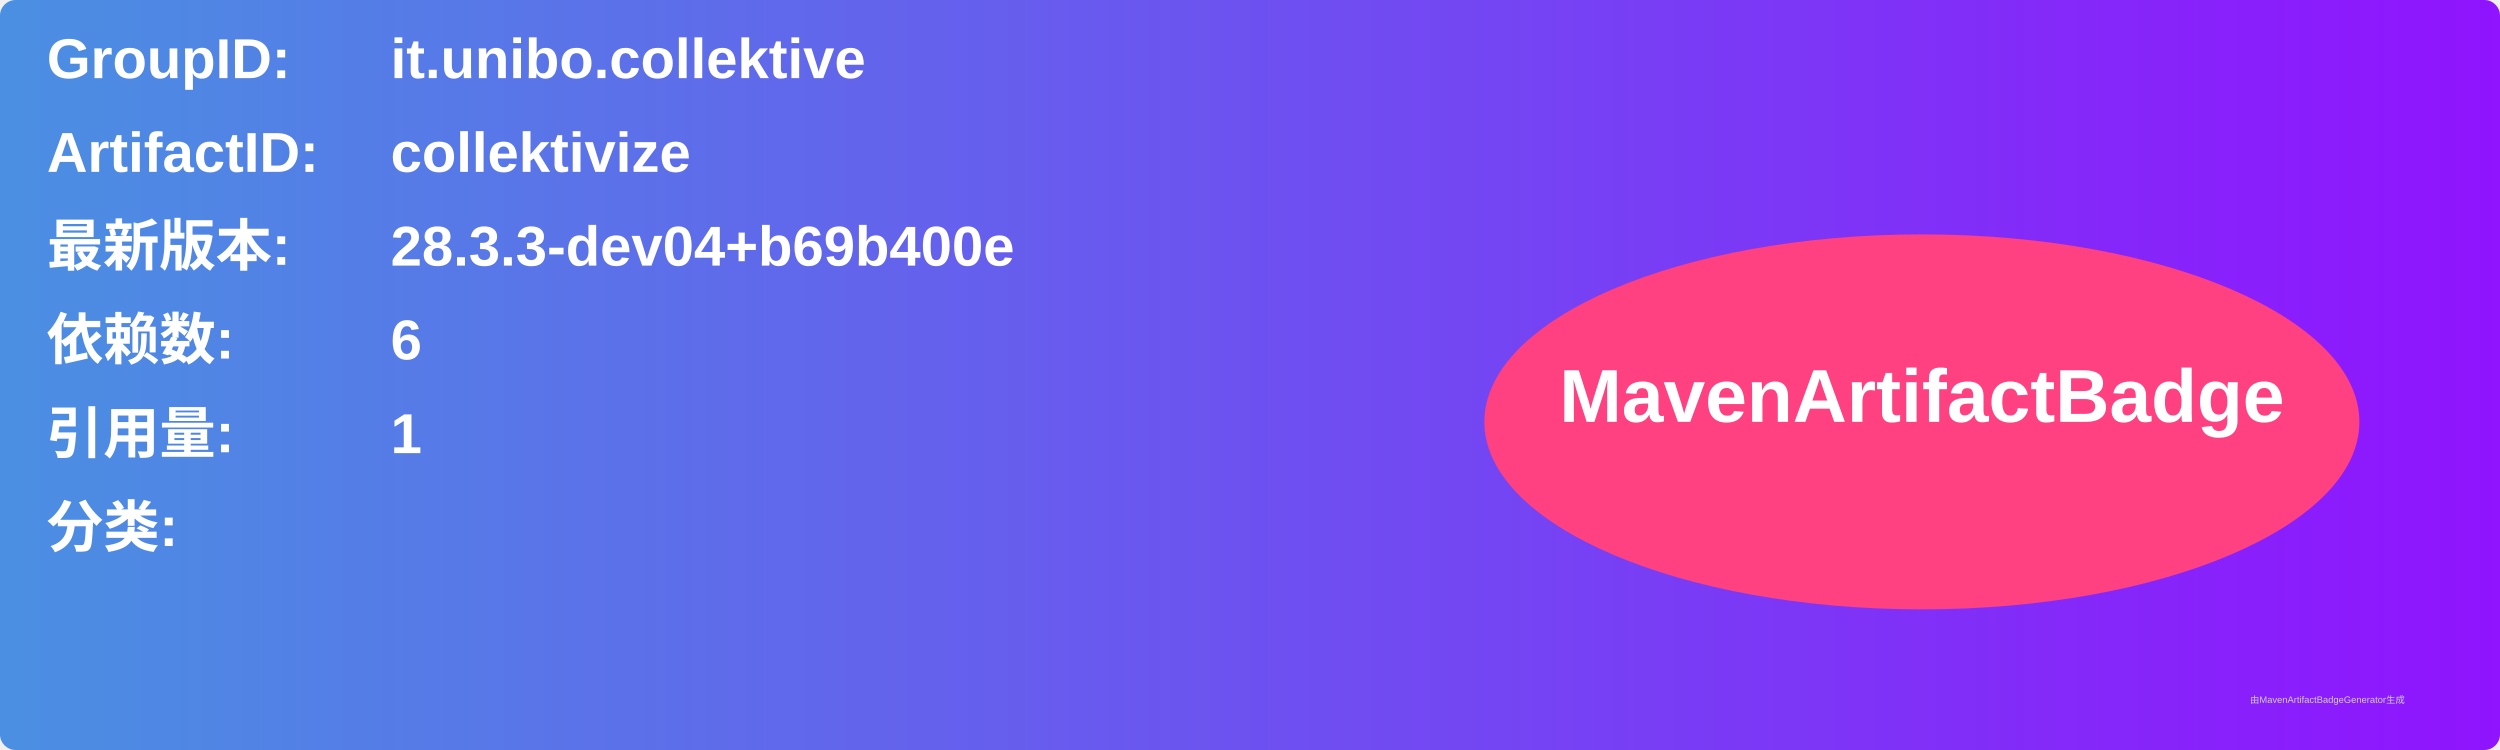
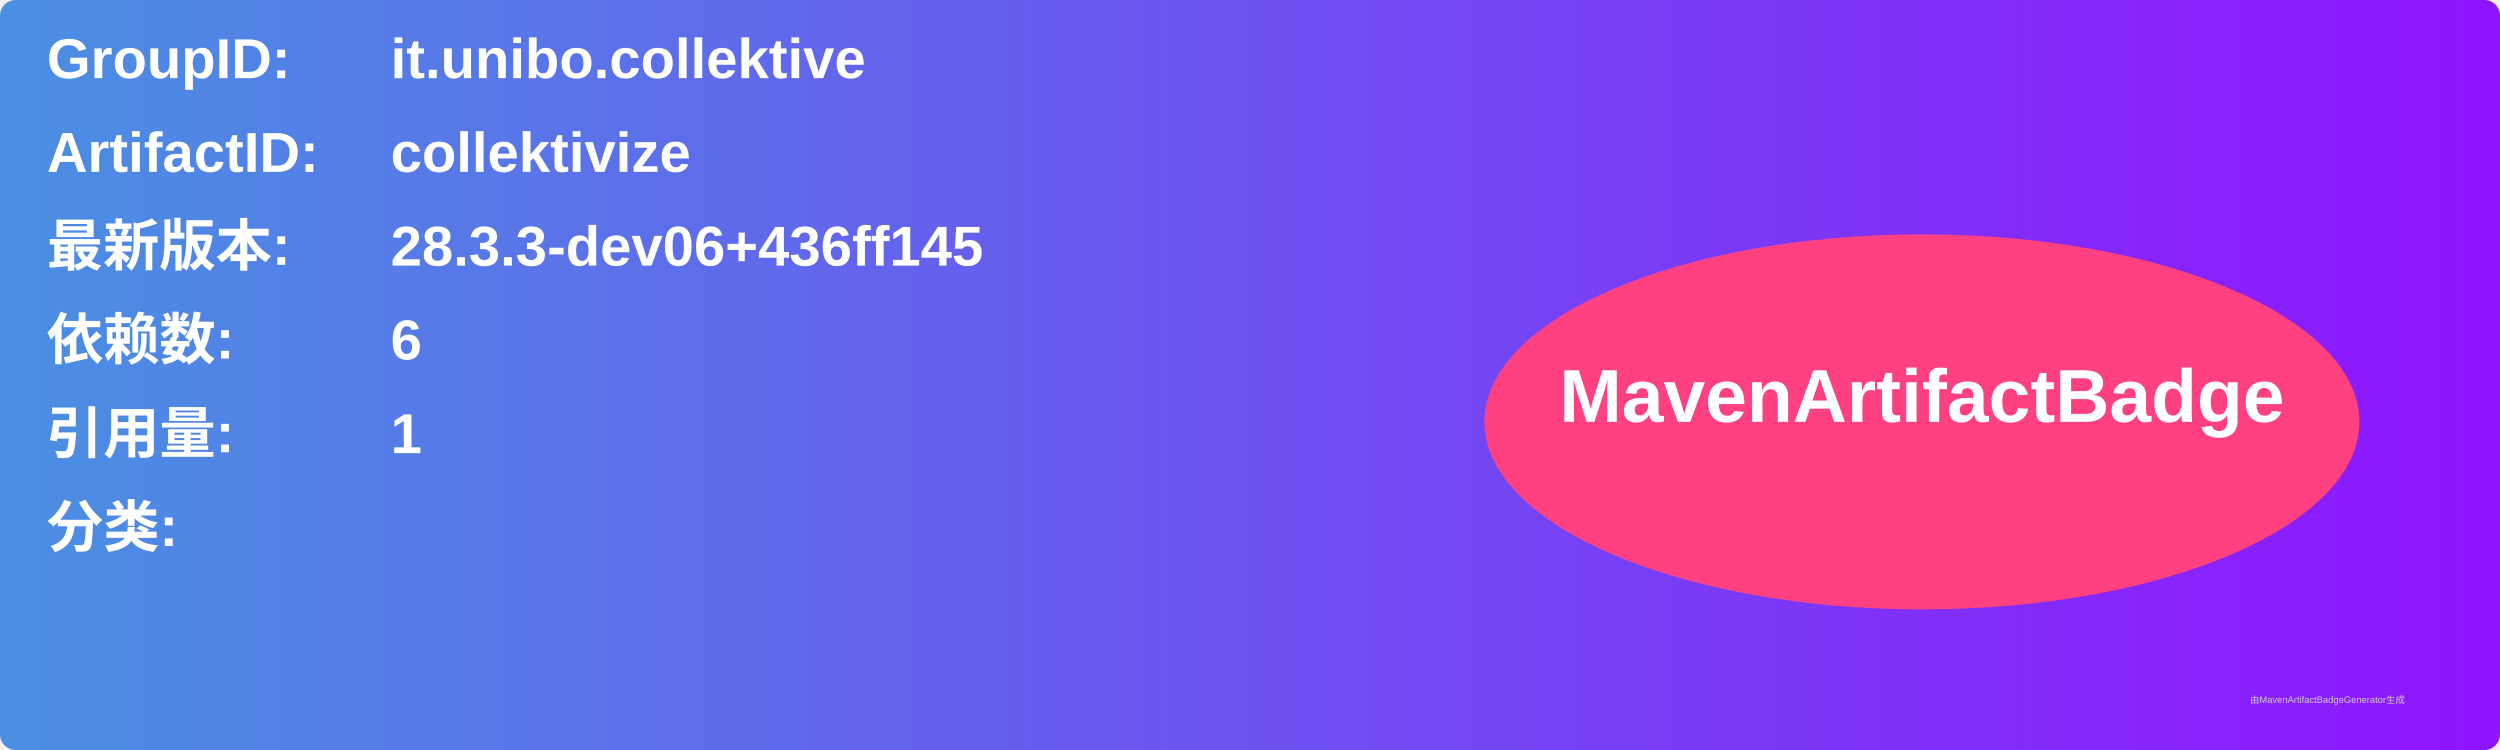
<svg xmlns="http://www.w3.org/2000/svg" width="800" height="240" viewBox="0 0 800 240">
  <linearGradient id="grad" x1="0%" y1="0%" x2="100%" y2="0%">
    <stop offset="0%" stop-color="#4a90e2" />
    <stop offset="100%" stop-color="#9013fe" />
  </linearGradient>
  <rect width="100%" height="100%" rx="5" ry="5" fill="url(#grad)" />
  <g transform="translate(15, 15)">
    <text x="0" y="10" font-family="Arial" font-size="18" fill="white" font-weight="bold" width="260">GroupID:</text>
    <text x="110" y="10" font-family="Arial" font-size="18" fill="white" font-weight="bold" width="460">it.unibo.collektive</text>
    <text x="0" y="40" font-family="Arial" font-size="18" fill="white" font-weight="bold" width="260">ArtifactID:</text>
    <text x="110" y="40" font-family="Arial" font-size="18" fill="white" font-weight="bold" width="460">collektivize</text>
    <text x="0" y="70" font-family="Arial" font-size="18" fill="white" font-weight="bold">最新版本:</text>
    <text x="110" y="70" font-family="Arial" font-size="18" fill="white" font-weight="bold">
-       <tspan font-weight="bold">28.3.3-dev04+b69b400e</tspan>
+       <tspan font-weight="bold">28.3.3-dev06+436ff145</tspan>
    </text>
    <text x="0" y="100" font-family="Arial" font-size="18" fill="white" font-weight="bold">依赖数: </text>
    <text x="110" y="100" font-family="Arial" font-size="18" fill="white">
      <tspan font-weight="bold">6</tspan>
    </text>
    <text x="0" y="130" font-family="Arial" font-size="18" fill="white" font-weight="bold">引用量: </text>
    <text x="110" y="130" font-family="Arial" font-size="18" fill="white">
      <tspan font-weight="bold">1</tspan>
    </text>
    <text x="0" y="160" font-family="Arial" font-size="18" fill="white" font-weight="bold">分类:</text>
    <text x="10" y="190" font-family="Arial" font-size="10" fill="white">
      <tspan font-weight="bold" />
    </text>
    <ellipse cx="600" cy="120" rx="140" ry="60" fill="#ff4081" />
    <text x="600" y="120" text-anchor="middle" font-family="Arial" font-size="24" fill="white" font-weight="bold">MavenArtifactBadge</text>
  </g>
  <text x="720" y="225" font-family="Arial" font-size="3" fill="#d0d0d0">由MavenArtifactBadgeGenerator生成</text>
</svg>
